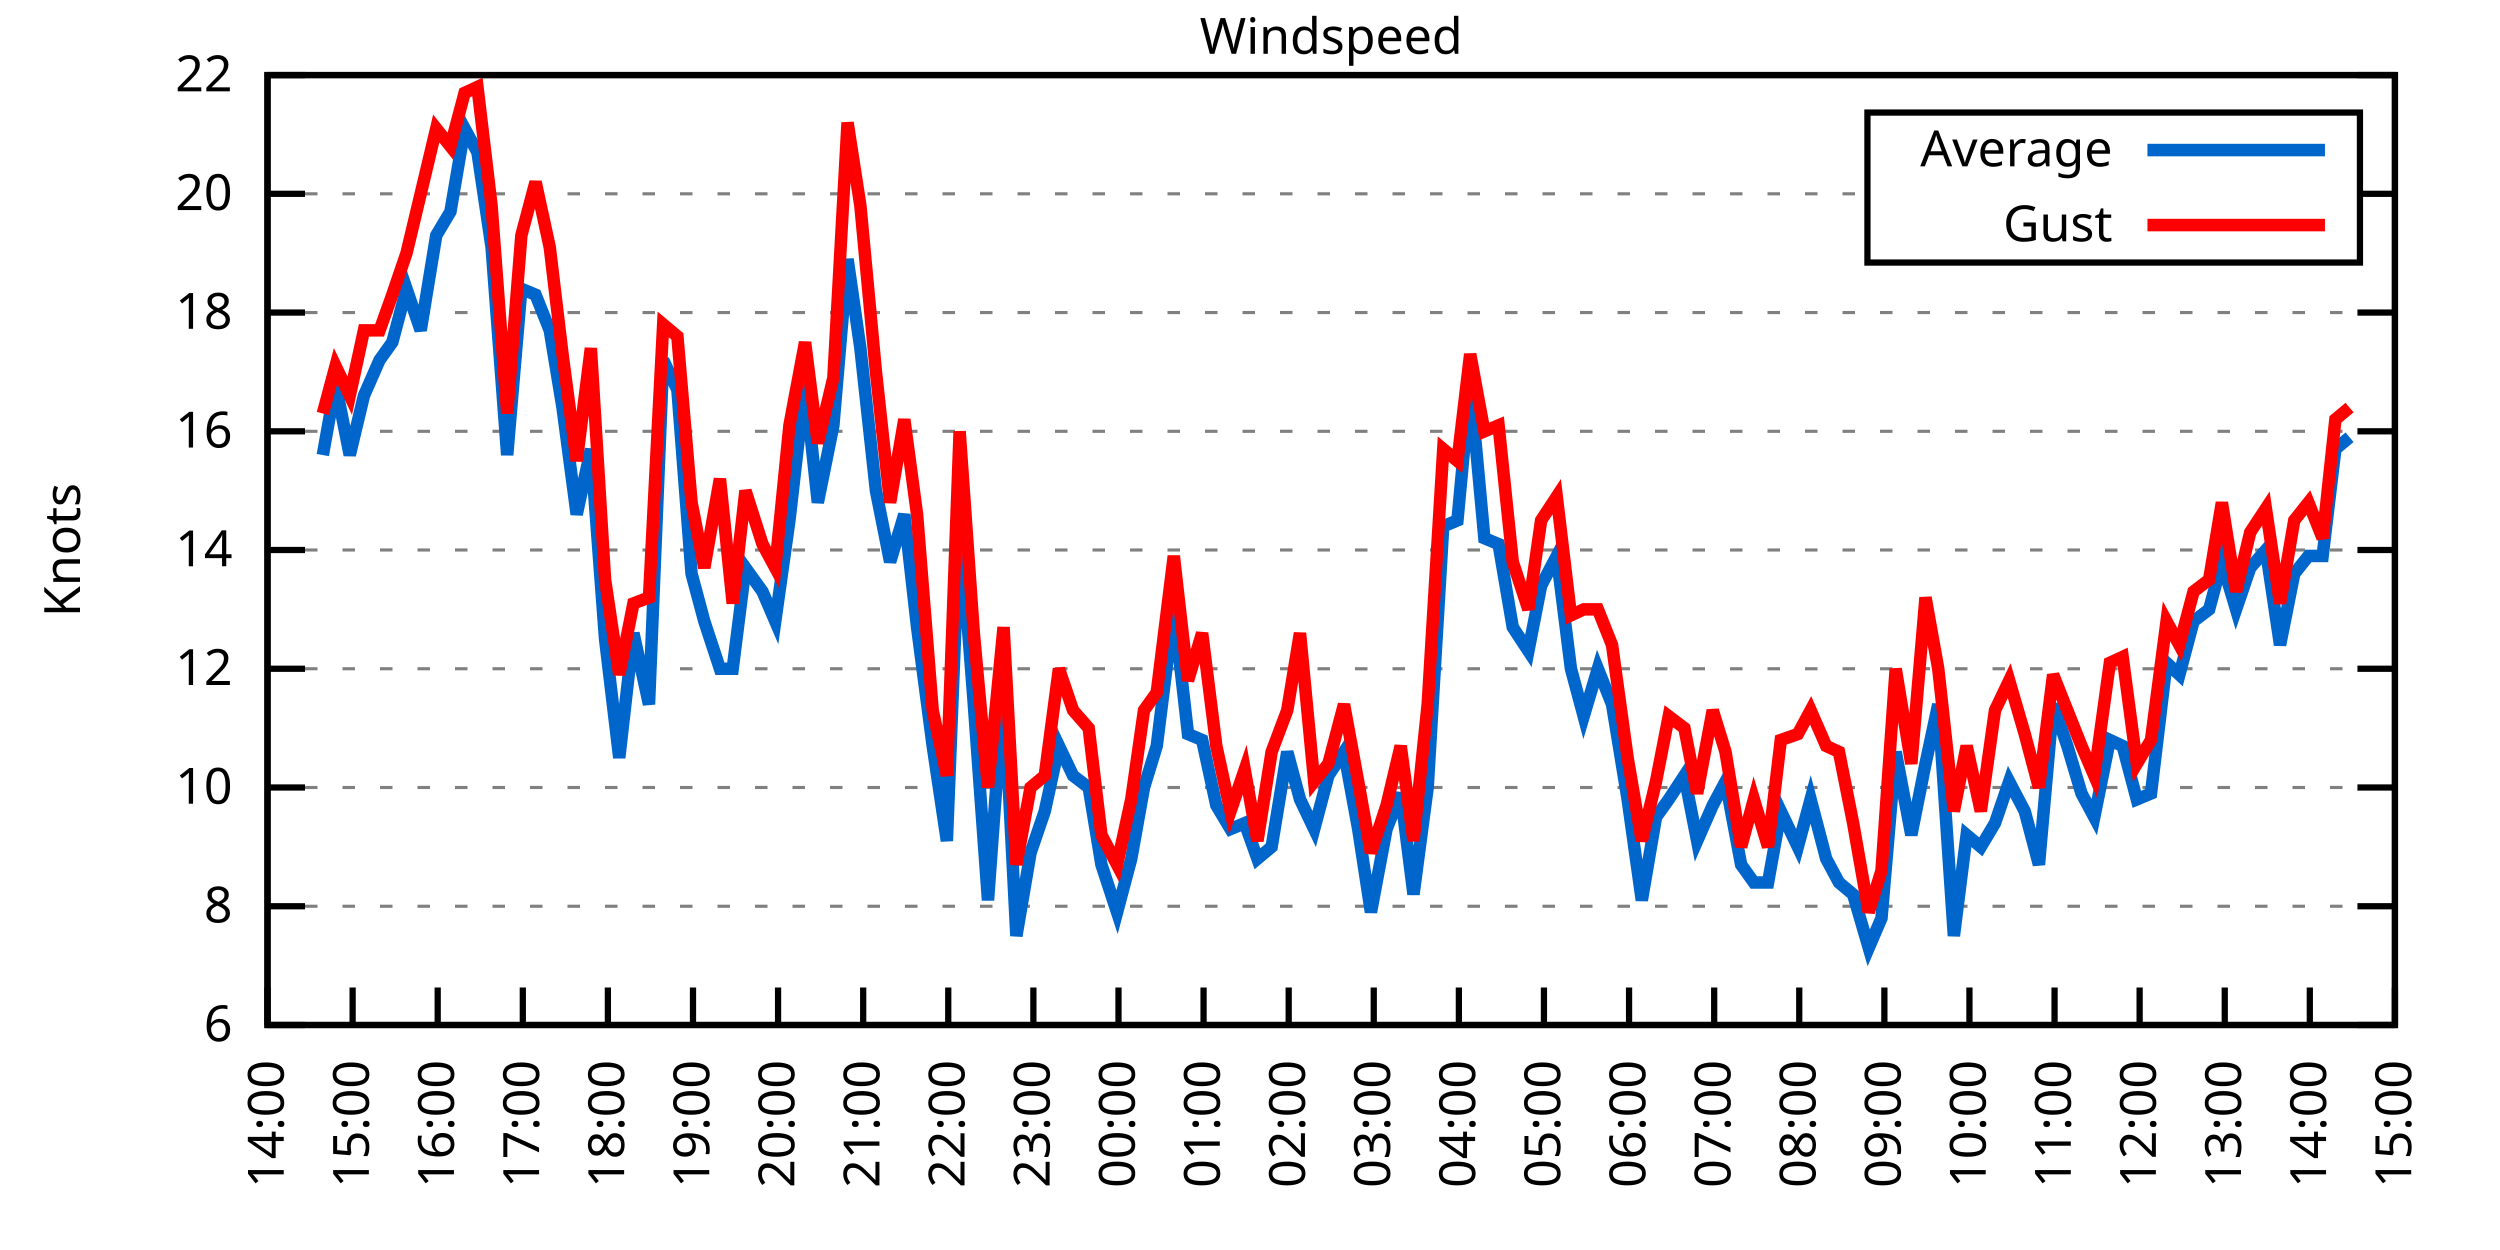
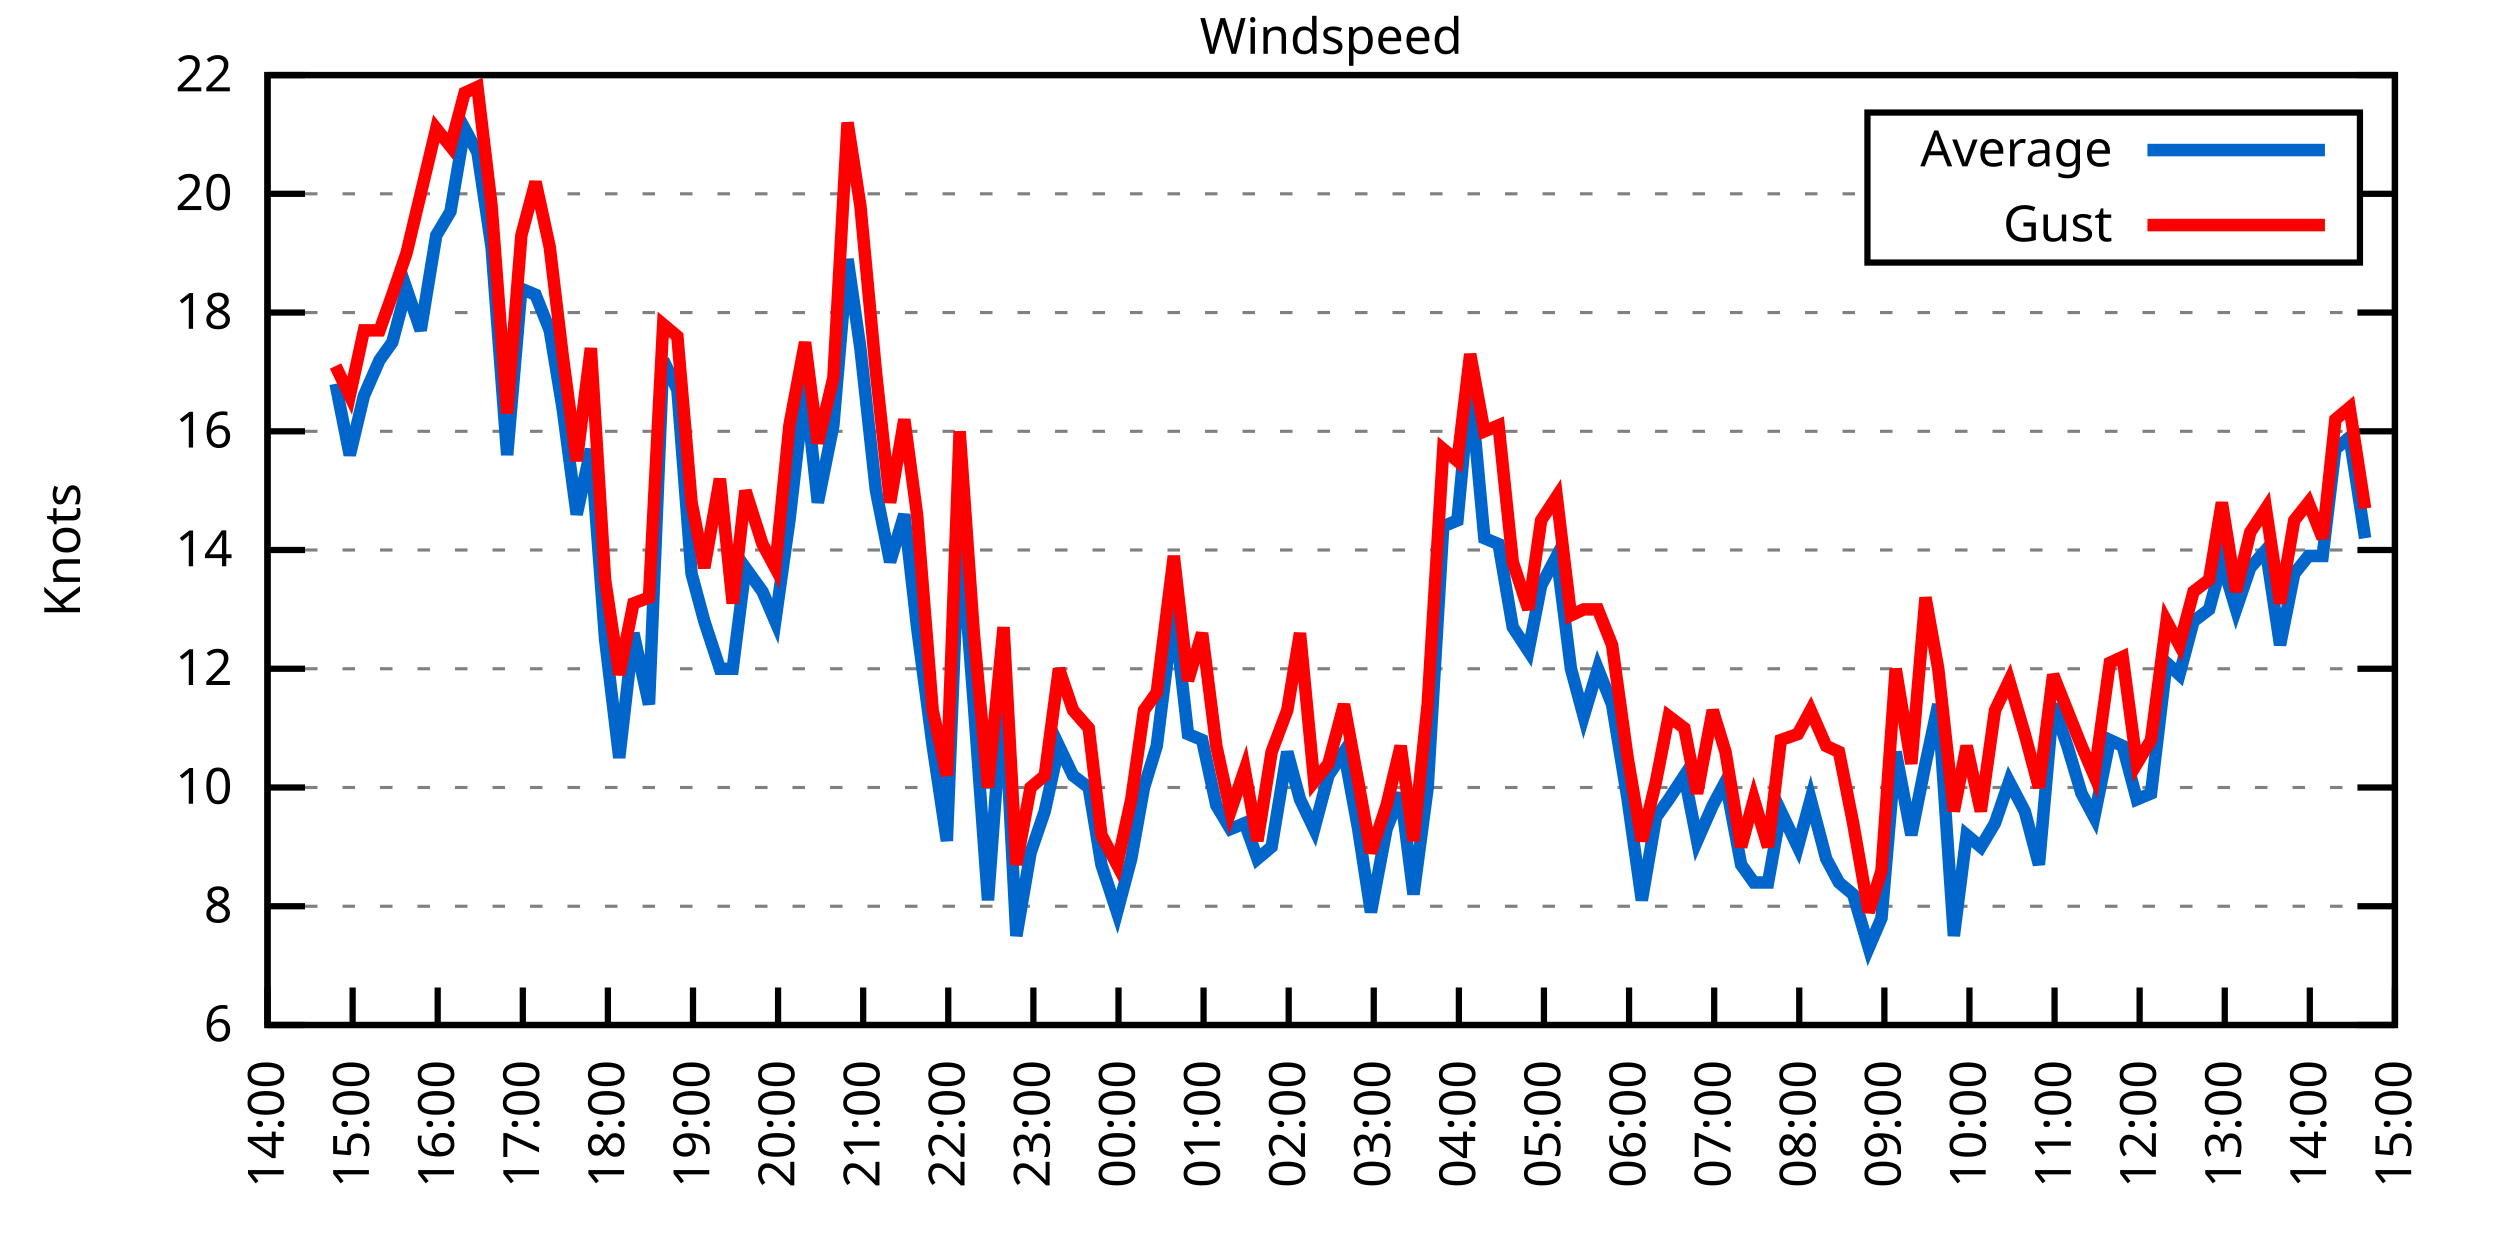
<svg xmlns="http://www.w3.org/2000/svg" xmlns:xlink="http://www.w3.org/1999/xlink" width="400" height="200" viewBox="0 0 400 200">
  <g id="gnuplot_canvas">
    <rect x="0" y="0" width="400" height="200" fill="none" />
    <defs>
      <circle id="gpDot" r="0.5" stroke-width="0.5" stroke="currentColor" />
      <path id="gpPt0" stroke-width="0.333" stroke="currentColor" d="M-1,0 h2 M0,-1 v2" />
      <path id="gpPt1" stroke-width="0.333" stroke="currentColor" d="M-1,-1 L1,1 M1,-1 L-1,1" />
      <path id="gpPt2" stroke-width="0.333" stroke="currentColor" d="M-1,0 L1,0 M0,-1 L0,1 M-1,-1 L1,1 M-1,1 L1,-1" />
      <rect id="gpPt3" stroke-width="0.333" stroke="currentColor" x="-1" y="-1" width="2" height="2" />
      <rect id="gpPt4" stroke-width="0.333" stroke="currentColor" fill="currentColor" x="-1" y="-1" width="2" height="2" />
      <circle id="gpPt5" stroke-width="0.333" stroke="currentColor" cx="0" cy="0" r="1" />
      <use xlink:href="#gpPt5" id="gpPt6" fill="currentColor" stroke="none" />
      <path id="gpPt7" stroke-width="0.333" stroke="currentColor" d="M0,-1.33 L-1.33,0.67 L1.33,0.67 z" />
      <use xlink:href="#gpPt7" id="gpPt8" fill="currentColor" stroke="none" />
      <use xlink:href="#gpPt7" id="gpPt9" stroke="currentColor" transform="rotate(180)" />
      <use xlink:href="#gpPt9" id="gpPt10" fill="currentColor" stroke="none" />
      <use xlink:href="#gpPt3" id="gpPt11" stroke="currentColor" transform="rotate(45)" />
      <use xlink:href="#gpPt11" id="gpPt12" fill="currentColor" stroke="none" />
      <path id="gpPt13" stroke-width="0.333" stroke="currentColor" d="M0,1.330 L1.265,0.411 L0.782,-1.067 L-0.782,-1.076 L-1.265,0.411 z" />
      <use xlink:href="#gpPt13" id="gpPt14" fill="currentColor" stroke="none" />
      <filter id="textbox" filterUnits="objectBoundingBox" x="0" y="0" height="1" width="1">
        <feFlood flood-color="white" flood-opacity="1" result="bgnd" />
        <feComposite in="SourceGraphic" in2="bgnd" operator="atop" />
      </filter>
      <filter id="greybox" filterUnits="objectBoundingBox" x="0" y="0" height="1" width="1">
        <feFlood flood-color="lightgrey" flood-opacity="1" result="grey" />
        <feComposite in="SourceGraphic" in2="grey" operator="atop" />
      </filter>
    </defs>
    <g fill="none" color="white" stroke="currentColor" stroke-width="1.00" stroke-linecap="butt" stroke-linejoin="miter">
</g>
    <g fill="none" color="black" stroke="currentColor" stroke-width="1.00" stroke-linecap="butt" stroke-linejoin="miter">
      <g stroke="none" shape-rendering="crispEdges">
        <polygon fill="rgb(255, 255, 255)" points="42.80,164.00 383.18,164.00 383.18,12.02 42.80,12.02 " />
      </g>
    </g>
    <g fill="none" color="black" stroke="currentColor" stroke-width="1.00" stroke-linecap="butt" stroke-linejoin="miter">
</g>
    <g fill="none" color="black" stroke="black" stroke-width="0.50" stroke-linecap="butt" stroke-linejoin="miter">
</g>
    <g fill="none" color="gray" stroke="currentColor" stroke-width="0.50" stroke-linecap="butt" stroke-linejoin="miter">
      <path stroke="gray" stroke-dasharray="2,4" class="gridline" d="M42.80,164.00 L383.19,164.00  " />
    </g>
    <g fill="none" color="gray" stroke="gray" stroke-width="1.00" stroke-linecap="butt" stroke-linejoin="miter">
</g>
    <g fill="none" color="black" stroke="currentColor" stroke-width="1.00" stroke-linecap="butt" stroke-linejoin="miter">
      <path stroke="black" d="M42.80,164.00 L48.80,164.00 M383.19,164.00 L377.19,164.00  " />
      <g transform="translate(37.20,166.60)" stroke="none" fill="black" font-family="Sans" font-size="8.00" text-anchor="end">
        <text>
          <tspan font-family="Sans"> 6</tspan>
        </text>
      </g>
    </g>
    <g fill="none" color="black" stroke="currentColor" stroke-width="1.00" stroke-linecap="butt" stroke-linejoin="miter">
</g>
    <g fill="none" color="black" stroke="black" stroke-width="0.50" stroke-linecap="butt" stroke-linejoin="miter">
</g>
    <g fill="none" color="gray" stroke="currentColor" stroke-width="0.50" stroke-linecap="butt" stroke-linejoin="miter">
      <path stroke="gray" stroke-dasharray="2,4" class="gridline" d="M42.80,145.00 L383.19,145.00  " />
    </g>
    <g fill="none" color="gray" stroke="gray" stroke-width="1.00" stroke-linecap="butt" stroke-linejoin="miter">
</g>
    <g fill="none" color="black" stroke="currentColor" stroke-width="1.00" stroke-linecap="butt" stroke-linejoin="miter">
      <path stroke="black" d="M42.80,145.00 L48.80,145.00 M383.19,145.00 L377.19,145.00  " />
      <g transform="translate(37.20,147.60)" stroke="none" fill="black" font-family="Sans" font-size="8.00" text-anchor="end">
        <text>
          <tspan font-family="Sans"> 8</tspan>
        </text>
      </g>
    </g>
    <g fill="none" color="black" stroke="currentColor" stroke-width="1.00" stroke-linecap="butt" stroke-linejoin="miter">
</g>
    <g fill="none" color="black" stroke="black" stroke-width="0.50" stroke-linecap="butt" stroke-linejoin="miter">
</g>
    <g fill="none" color="gray" stroke="currentColor" stroke-width="0.50" stroke-linecap="butt" stroke-linejoin="miter">
      <path stroke="gray" stroke-dasharray="2,4" class="gridline" d="M42.80,126.00 L383.19,126.00  " />
    </g>
    <g fill="none" color="gray" stroke="gray" stroke-width="1.00" stroke-linecap="butt" stroke-linejoin="miter">
</g>
    <g fill="none" color="black" stroke="currentColor" stroke-width="1.00" stroke-linecap="butt" stroke-linejoin="miter">
      <path stroke="black" d="M42.80,126.00 L48.80,126.00 M383.19,126.00 L377.19,126.00  " />
      <g transform="translate(37.20,128.60)" stroke="none" fill="black" font-family="Sans" font-size="8.00" text-anchor="end">
        <text>
          <tspan font-family="Sans"> 10</tspan>
        </text>
      </g>
    </g>
    <g fill="none" color="black" stroke="currentColor" stroke-width="1.00" stroke-linecap="butt" stroke-linejoin="miter">
</g>
    <g fill="none" color="black" stroke="black" stroke-width="0.50" stroke-linecap="butt" stroke-linejoin="miter">
</g>
    <g fill="none" color="gray" stroke="currentColor" stroke-width="0.50" stroke-linecap="butt" stroke-linejoin="miter">
      <path stroke="gray" stroke-dasharray="2,4" class="gridline" d="M42.80,107.00 L383.19,107.00  " />
    </g>
    <g fill="none" color="gray" stroke="gray" stroke-width="1.00" stroke-linecap="butt" stroke-linejoin="miter">
</g>
    <g fill="none" color="black" stroke="currentColor" stroke-width="1.00" stroke-linecap="butt" stroke-linejoin="miter">
      <path stroke="black" d="M42.80,107.00 L48.80,107.00 M383.19,107.00 L377.19,107.00  " />
      <g transform="translate(37.20,109.60)" stroke="none" fill="black" font-family="Sans" font-size="8.00" text-anchor="end">
        <text>
          <tspan font-family="Sans"> 12</tspan>
        </text>
      </g>
    </g>
    <g fill="none" color="black" stroke="currentColor" stroke-width="1.00" stroke-linecap="butt" stroke-linejoin="miter">
</g>
    <g fill="none" color="black" stroke="black" stroke-width="0.50" stroke-linecap="butt" stroke-linejoin="miter">
</g>
    <g fill="none" color="gray" stroke="currentColor" stroke-width="0.50" stroke-linecap="butt" stroke-linejoin="miter">
      <path stroke="gray" stroke-dasharray="2,4" class="gridline" d="M42.80,88.00 L383.19,88.00  " />
    </g>
    <g fill="none" color="gray" stroke="gray" stroke-width="1.00" stroke-linecap="butt" stroke-linejoin="miter">
</g>
    <g fill="none" color="black" stroke="currentColor" stroke-width="1.00" stroke-linecap="butt" stroke-linejoin="miter">
      <path stroke="black" d="M42.80,88.00 L48.80,88.00 M383.19,88.00 L377.19,88.00  " />
      <g transform="translate(37.20,90.60)" stroke="none" fill="black" font-family="Sans" font-size="8.00" text-anchor="end">
        <text>
          <tspan font-family="Sans"> 14</tspan>
        </text>
      </g>
    </g>
    <g fill="none" color="black" stroke="currentColor" stroke-width="1.00" stroke-linecap="butt" stroke-linejoin="miter">
</g>
    <g fill="none" color="black" stroke="black" stroke-width="0.50" stroke-linecap="butt" stroke-linejoin="miter">
</g>
    <g fill="none" color="gray" stroke="currentColor" stroke-width="0.50" stroke-linecap="butt" stroke-linejoin="miter">
      <path stroke="gray" stroke-dasharray="2,4" class="gridline" d="M42.80,69.01 L383.19,69.01  " />
    </g>
    <g fill="none" color="gray" stroke="gray" stroke-width="1.00" stroke-linecap="butt" stroke-linejoin="miter">
</g>
    <g fill="none" color="black" stroke="currentColor" stroke-width="1.00" stroke-linecap="butt" stroke-linejoin="miter">
      <path stroke="black" d="M42.80,69.01 L48.80,69.01 M383.19,69.01 L377.19,69.01  " />
      <g transform="translate(37.20,71.61)" stroke="none" fill="black" font-family="Sans" font-size="8.00" text-anchor="end">
        <text>
          <tspan font-family="Sans"> 16</tspan>
        </text>
      </g>
    </g>
    <g fill="none" color="black" stroke="currentColor" stroke-width="1.00" stroke-linecap="butt" stroke-linejoin="miter">
</g>
    <g fill="none" color="black" stroke="black" stroke-width="0.50" stroke-linecap="butt" stroke-linejoin="miter">
</g>
    <g fill="none" color="gray" stroke="currentColor" stroke-width="0.50" stroke-linecap="butt" stroke-linejoin="miter">
      <path stroke="gray" stroke-dasharray="2,4" class="gridline" d="M42.80,50.01 L383.19,50.01  " />
    </g>
    <g fill="none" color="gray" stroke="gray" stroke-width="1.00" stroke-linecap="butt" stroke-linejoin="miter">
</g>
    <g fill="none" color="black" stroke="currentColor" stroke-width="1.00" stroke-linecap="butt" stroke-linejoin="miter">
      <path stroke="black" d="M42.80,50.01 L48.80,50.01 M383.19,50.01 L377.19,50.01  " />
      <g transform="translate(37.20,52.61)" stroke="none" fill="black" font-family="Sans" font-size="8.00" text-anchor="end">
        <text>
          <tspan font-family="Sans"> 18</tspan>
        </text>
      </g>
    </g>
    <g fill="none" color="black" stroke="currentColor" stroke-width="1.00" stroke-linecap="butt" stroke-linejoin="miter">
</g>
    <g fill="none" color="black" stroke="black" stroke-width="0.50" stroke-linecap="butt" stroke-linejoin="miter">
</g>
    <g fill="none" color="gray" stroke="currentColor" stroke-width="0.50" stroke-linecap="butt" stroke-linejoin="miter">
      <path stroke="gray" stroke-dasharray="2,4" class="gridline" d="M42.80,31.01 L298.79,31.01 M377.59,31.01 L383.19,31.01  " />
    </g>
    <g fill="none" color="gray" stroke="gray" stroke-width="1.00" stroke-linecap="butt" stroke-linejoin="miter">
</g>
    <g fill="none" color="black" stroke="currentColor" stroke-width="1.00" stroke-linecap="butt" stroke-linejoin="miter">
      <path stroke="black" d="M42.80,31.01 L48.80,31.01 M383.19,31.01 L377.19,31.01  " />
      <g transform="translate(37.20,33.61)" stroke="none" fill="black" font-family="Sans" font-size="8.00" text-anchor="end">
        <text>
          <tspan font-family="Sans"> 20</tspan>
        </text>
      </g>
    </g>
    <g fill="none" color="black" stroke="currentColor" stroke-width="1.00" stroke-linecap="butt" stroke-linejoin="miter">
</g>
    <g fill="none" color="black" stroke="black" stroke-width="0.50" stroke-linecap="butt" stroke-linejoin="miter">
</g>
    <g fill="none" color="gray" stroke="currentColor" stroke-width="0.50" stroke-linecap="butt" stroke-linejoin="miter">
      <path stroke="gray" stroke-dasharray="2,4" class="gridline" d="M42.80,12.01 L383.19,12.01  " />
    </g>
    <g fill="none" color="gray" stroke="gray" stroke-width="1.00" stroke-linecap="butt" stroke-linejoin="miter">
</g>
    <g fill="none" color="black" stroke="currentColor" stroke-width="1.00" stroke-linecap="butt" stroke-linejoin="miter">
      <path stroke="black" d="M42.80,12.01 L48.80,12.01 M383.19,12.01 L377.19,12.01  " />
      <g transform="translate(37.20,14.61)" stroke="none" fill="black" font-family="Sans" font-size="8.00" text-anchor="end">
        <text>
          <tspan font-family="Sans"> 22</tspan>
        </text>
      </g>
    </g>
    <g fill="none" color="black" stroke="currentColor" stroke-width="1.00" stroke-linecap="butt" stroke-linejoin="miter">
      <path stroke="black" d="M42.80,164.00 L42.80,158.00  " />
      <g transform="translate(45.40,169.60) rotate(270.00)" stroke="none" fill="black" font-family="Sans" font-size="8.00" text-anchor="end">
        <text>
          <tspan font-family="Sans">14:00</tspan>
        </text>
      </g>
    </g>
    <g fill="none" color="black" stroke="currentColor" stroke-width="1.00" stroke-linecap="butt" stroke-linejoin="miter">
      <path stroke="black" d="M56.42,164.00 L56.42,158.00  " />
      <g transform="translate(59.02,169.60) rotate(270.00)" stroke="none" fill="black" font-family="Sans" font-size="8.00" text-anchor="end">
        <text>
          <tspan font-family="Sans">15:00</tspan>
        </text>
      </g>
    </g>
    <g fill="none" color="black" stroke="currentColor" stroke-width="1.00" stroke-linecap="butt" stroke-linejoin="miter">
      <path stroke="black" d="M70.03,164.00 L70.03,158.00  " />
      <g transform="translate(72.63,169.60) rotate(270.00)" stroke="none" fill="black" font-family="Sans" font-size="8.00" text-anchor="end">
        <text>
          <tspan font-family="Sans">16:00</tspan>
        </text>
      </g>
    </g>
    <g fill="none" color="black" stroke="currentColor" stroke-width="1.00" stroke-linecap="butt" stroke-linejoin="miter">
      <path stroke="black" d="M83.65,164.00 L83.65,158.00  " />
      <g transform="translate(86.25,169.60) rotate(270.00)" stroke="none" fill="black" font-family="Sans" font-size="8.00" text-anchor="end">
        <text>
          <tspan font-family="Sans">17:00</tspan>
        </text>
      </g>
    </g>
    <g fill="none" color="black" stroke="currentColor" stroke-width="1.00" stroke-linecap="butt" stroke-linejoin="miter">
      <path stroke="black" d="M97.26,164.00 L97.26,158.00  " />
      <g transform="translate(99.86,169.60) rotate(270.00)" stroke="none" fill="black" font-family="Sans" font-size="8.00" text-anchor="end">
        <text>
          <tspan font-family="Sans">18:00</tspan>
        </text>
      </g>
    </g>
    <g fill="none" color="black" stroke="currentColor" stroke-width="1.00" stroke-linecap="butt" stroke-linejoin="miter">
      <path stroke="black" d="M110.88,164.00 L110.88,158.00  " />
      <g transform="translate(113.48,169.60) rotate(270.00)" stroke="none" fill="black" font-family="Sans" font-size="8.00" text-anchor="end">
        <text>
          <tspan font-family="Sans">19:00</tspan>
        </text>
      </g>
    </g>
    <g fill="none" color="black" stroke="currentColor" stroke-width="1.00" stroke-linecap="butt" stroke-linejoin="miter">
      <path stroke="black" d="M124.49,164.00 L124.49,158.00  " />
      <g transform="translate(127.09,169.60) rotate(270.00)" stroke="none" fill="black" font-family="Sans" font-size="8.00" text-anchor="end">
        <text>
          <tspan font-family="Sans">20:00</tspan>
        </text>
      </g>
    </g>
    <g fill="none" color="black" stroke="currentColor" stroke-width="1.00" stroke-linecap="butt" stroke-linejoin="miter">
      <path stroke="black" d="M138.11,164.00 L138.11,158.00  " />
      <g transform="translate(140.71,169.60) rotate(270.00)" stroke="none" fill="black" font-family="Sans" font-size="8.00" text-anchor="end">
        <text>
          <tspan font-family="Sans">21:00</tspan>
        </text>
      </g>
    </g>
    <g fill="none" color="black" stroke="currentColor" stroke-width="1.00" stroke-linecap="butt" stroke-linejoin="miter">
      <path stroke="black" d="M151.72,164.00 L151.72,158.00  " />
      <g transform="translate(154.32,169.60) rotate(270.00)" stroke="none" fill="black" font-family="Sans" font-size="8.00" text-anchor="end">
        <text>
          <tspan font-family="Sans">22:00</tspan>
        </text>
      </g>
    </g>
    <g fill="none" color="black" stroke="currentColor" stroke-width="1.00" stroke-linecap="butt" stroke-linejoin="miter">
      <path stroke="black" d="M165.34,164.00 L165.34,158.00  " />
      <g transform="translate(167.94,169.60) rotate(270.00)" stroke="none" fill="black" font-family="Sans" font-size="8.00" text-anchor="end">
        <text>
          <tspan font-family="Sans">23:00</tspan>
        </text>
      </g>
    </g>
    <g fill="none" color="black" stroke="currentColor" stroke-width="1.00" stroke-linecap="butt" stroke-linejoin="miter">
      <path stroke="black" d="M178.96,164.00 L178.96,158.00  " />
      <g transform="translate(181.56,169.60) rotate(270.00)" stroke="none" fill="black" font-family="Sans" font-size="8.00" text-anchor="end">
        <text>
          <tspan font-family="Sans">00:00</tspan>
        </text>
      </g>
    </g>
    <g fill="none" color="black" stroke="currentColor" stroke-width="1.00" stroke-linecap="butt" stroke-linejoin="miter">
      <path stroke="black" d="M192.57,164.00 L192.57,158.00  " />
      <g transform="translate(195.17,169.60) rotate(270.00)" stroke="none" fill="black" font-family="Sans" font-size="8.00" text-anchor="end">
        <text>
          <tspan font-family="Sans">01:00</tspan>
        </text>
      </g>
    </g>
    <g fill="none" color="black" stroke="currentColor" stroke-width="1.00" stroke-linecap="butt" stroke-linejoin="miter">
      <path stroke="black" d="M206.19,164.00 L206.19,158.00  " />
      <g transform="translate(208.79,169.60) rotate(270.00)" stroke="none" fill="black" font-family="Sans" font-size="8.00" text-anchor="end">
        <text>
          <tspan font-family="Sans">02:00</tspan>
        </text>
      </g>
    </g>
    <g fill="none" color="black" stroke="currentColor" stroke-width="1.00" stroke-linecap="butt" stroke-linejoin="miter">
      <path stroke="black" d="M219.80,164.00 L219.80,158.00  " />
      <g transform="translate(222.40,169.60) rotate(270.00)" stroke="none" fill="black" font-family="Sans" font-size="8.00" text-anchor="end">
        <text>
          <tspan font-family="Sans">03:00</tspan>
        </text>
      </g>
    </g>
    <g fill="none" color="black" stroke="currentColor" stroke-width="1.00" stroke-linecap="butt" stroke-linejoin="miter">
      <path stroke="black" d="M233.42,164.00 L233.42,158.00  " />
      <g transform="translate(236.02,169.60) rotate(270.00)" stroke="none" fill="black" font-family="Sans" font-size="8.00" text-anchor="end">
        <text>
          <tspan font-family="Sans">04:00</tspan>
        </text>
      </g>
    </g>
    <g fill="none" color="black" stroke="currentColor" stroke-width="1.00" stroke-linecap="butt" stroke-linejoin="miter">
      <path stroke="black" d="M247.03,164.00 L247.03,158.00  " />
      <g transform="translate(249.63,169.60) rotate(270.00)" stroke="none" fill="black" font-family="Sans" font-size="8.00" text-anchor="end">
        <text>
          <tspan font-family="Sans">05:00</tspan>
        </text>
      </g>
    </g>
    <g fill="none" color="black" stroke="currentColor" stroke-width="1.00" stroke-linecap="butt" stroke-linejoin="miter">
      <path stroke="black" d="M260.65,164.00 L260.65,158.00  " />
      <g transform="translate(263.25,169.60) rotate(270.00)" stroke="none" fill="black" font-family="Sans" font-size="8.00" text-anchor="end">
        <text>
          <tspan font-family="Sans">06:00</tspan>
        </text>
      </g>
    </g>
    <g fill="none" color="black" stroke="currentColor" stroke-width="1.00" stroke-linecap="butt" stroke-linejoin="miter">
      <path stroke="black" d="M274.27,164.00 L274.27,158.00  " />
      <g transform="translate(276.87,169.60) rotate(270.00)" stroke="none" fill="black" font-family="Sans" font-size="8.00" text-anchor="end">
        <text>
          <tspan font-family="Sans">07:00</tspan>
        </text>
      </g>
    </g>
    <g fill="none" color="black" stroke="currentColor" stroke-width="1.00" stroke-linecap="butt" stroke-linejoin="miter">
      <path stroke="black" d="M287.88,164.00 L287.88,158.00  " />
      <g transform="translate(290.48,169.60) rotate(270.00)" stroke="none" fill="black" font-family="Sans" font-size="8.00" text-anchor="end">
        <text>
          <tspan font-family="Sans">08:00</tspan>
        </text>
      </g>
    </g>
    <g fill="none" color="black" stroke="currentColor" stroke-width="1.00" stroke-linecap="butt" stroke-linejoin="miter">
      <path stroke="black" d="M301.50,164.00 L301.50,158.00  " />
      <g transform="translate(304.10,169.60) rotate(270.00)" stroke="none" fill="black" font-family="Sans" font-size="8.00" text-anchor="end">
        <text>
          <tspan font-family="Sans">09:00</tspan>
        </text>
      </g>
    </g>
    <g fill="none" color="black" stroke="currentColor" stroke-width="1.00" stroke-linecap="butt" stroke-linejoin="miter">
      <path stroke="black" d="M315.11,164.00 L315.11,158.00  " />
      <g transform="translate(317.71,169.60) rotate(270.00)" stroke="none" fill="black" font-family="Sans" font-size="8.00" text-anchor="end">
        <text>
          <tspan font-family="Sans">10:00</tspan>
        </text>
      </g>
    </g>
    <g fill="none" color="black" stroke="currentColor" stroke-width="1.00" stroke-linecap="butt" stroke-linejoin="miter">
      <path stroke="black" d="M328.73,164.00 L328.73,158.00  " />
      <g transform="translate(331.33,169.60) rotate(270.00)" stroke="none" fill="black" font-family="Sans" font-size="8.00" text-anchor="end">
        <text>
          <tspan font-family="Sans">11:00</tspan>
        </text>
      </g>
    </g>
    <g fill="none" color="black" stroke="currentColor" stroke-width="1.00" stroke-linecap="butt" stroke-linejoin="miter">
      <path stroke="black" d="M342.34,164.00 L342.34,158.00  " />
      <g transform="translate(344.94,169.60) rotate(270.00)" stroke="none" fill="black" font-family="Sans" font-size="8.00" text-anchor="end">
        <text>
          <tspan font-family="Sans">12:00</tspan>
        </text>
      </g>
    </g>
    <g fill="none" color="black" stroke="currentColor" stroke-width="1.00" stroke-linecap="butt" stroke-linejoin="miter">
      <path stroke="black" d="M355.96,164.00 L355.96,158.00  " />
      <g transform="translate(358.56,169.60) rotate(270.00)" stroke="none" fill="black" font-family="Sans" font-size="8.00" text-anchor="end">
        <text>
          <tspan font-family="Sans">13:00</tspan>
        </text>
      </g>
    </g>
    <g fill="none" color="black" stroke="currentColor" stroke-width="1.00" stroke-linecap="butt" stroke-linejoin="miter">
      <path stroke="black" d="M369.57,164.00 L369.57,158.00  " />
      <g transform="translate(372.17,169.60) rotate(270.00)" stroke="none" fill="black" font-family="Sans" font-size="8.00" text-anchor="end">
        <text>
          <tspan font-family="Sans">14:00</tspan>
        </text>
      </g>
    </g>
    <g fill="none" color="black" stroke="currentColor" stroke-width="1.00" stroke-linecap="butt" stroke-linejoin="miter">
      <path stroke="black" d="M383.19,164.00 L383.19,158.00  " />
      <g transform="translate(385.79,169.60) rotate(270.00)" stroke="none" fill="black" font-family="Sans" font-size="8.00" text-anchor="end">
        <text>
          <tspan font-family="Sans">15:00</tspan>
        </text>
      </g>
    </g>
    <g fill="none" color="black" stroke="currentColor" stroke-width="1.00" stroke-linecap="butt" stroke-linejoin="miter">
</g>
    <g fill="none" color="black" stroke="currentColor" stroke-width="1.00" stroke-linecap="butt" stroke-linejoin="miter">
      <path stroke="black" d="M42.80,12.01 L42.80,164.00 L383.19,164.00 L383.19,12.01 L42.80,12.01 Z  " />
    </g>
    <g fill="none" color="black" stroke="currentColor" stroke-width="1.00" stroke-linecap="butt" stroke-linejoin="miter">
</g>
    <g fill="none" color="black" stroke="currentColor" stroke-width="1.00" stroke-linecap="butt" stroke-linejoin="miter">
      <path stroke="black" d="M298.79,42.01 L298.79,18.01 L377.59,18.01 L377.59,42.01 L298.79,42.01 Z  " />
    </g>
    <g id="Windspeed_plot_1">
      <g fill="none" color="white" stroke="black" stroke-width="2.00" stroke-linecap="butt" stroke-linejoin="miter">
</g>
      <g fill="none" color="black" stroke="currentColor" stroke-width="2.00" stroke-linecap="butt" stroke-linejoin="miter">
        <g transform="translate(337.99,26.61)" stroke="none" fill="black" font-family="Sans" font-size="8.00" text-anchor="end">
          <text>
            <tspan font-family="Sans">Average</tspan>
          </text>
        </g>
      </g>
      <g fill="none" color="black" stroke="currentColor" stroke-width="2.00" stroke-linecap="butt" stroke-linejoin="miter">
-         <path stroke="rgb(  0, 102, 204)" d="M343.59,24.01 L371.99,24.01 M51.65,72.81 L53.69,61.41 L55.96,72.81 L58.23,63.31 L60.73,57.61 L62.77,54.76   L65.04,46.21 L67.31,52.86 L69.80,37.66 L72.07,33.86 L74.34,20.56 L76.39,24.36 L78.65,39.56 L81.15,72.81   L83.42,46.21 L85.69,47.16 L87.96,52.86 L90.00,65.21 L92.27,82.31 L94.54,71.86 L96.81,102.25 L99.08,121.25   L101.35,101.30 L103.84,112.70 L106.11,57.61 L108.38,62.36 L110.65,91.80 L112.69,99.40 L115.19,107.00 L117.23,107.00   L119.27,90.85 L122.00,94.65 L124.04,99.40 L126.31,83.26 L128.81,61.41 L130.85,80.41 L133.34,68.06 L135.61,41.46   L137.66,55.71 L140.15,78.51 L142.42,89.90 L144.69,82.31 L146.73,100.35 L149.23,119.35 L151.50,134.55 L153.54,83.26   L155.81,112.70 L158.08,144.05 L160.57,109.85 L162.62,149.75 L164.89,136.45 L167.16,129.80 L169.43,119.35 L171.69,124.10   L174.19,126.00 L176.23,138.35 L178.73,145.95 L181.00,137.40 L183.04,126.00 L185.08,119.35 L187.81,97.50 L190.08,117.45   L192.34,118.40 L194.61,128.85 L196.88,132.65 L199.15,131.70 L201.19,137.40 L203.46,135.50 L205.96,120.30 L208.00,127.90   L210.27,132.65 L212.54,124.10 L215.04,120.30 L217.31,132.65 L219.35,145.95 L221.85,132.65 L224.11,126.95 L226.16,143.10   L228.43,126.00 L230.92,84.21 L233.19,83.26 L235.23,61.41 L237.50,86.11 L239.77,87.06 L242.04,100.35 L244.54,104.15   L246.58,93.70 L249.08,88.95 L251.35,107.00 L253.39,114.60 L255.66,107.00 L257.93,112.70 L260.42,127.90 L262.69,144.05   L264.96,130.75 L267.00,127.90 L269.50,124.10 L271.54,134.55 L274.04,128.85 L276.08,125.05 L278.58,138.35 L280.62,141.20   L282.89,141.20 L284.93,129.80 L287.65,135.50 L289.70,127.90 L292.19,137.40 L294.23,141.20 L296.50,143.10 L299.00,151.65   L301.04,146.90 L303.31,120.30 L305.81,133.60 L308.08,122.20 L310.12,112.70 L312.62,149.75 L314.66,133.60 L316.93,135.50   L319.20,131.70 L321.47,125.05 L323.96,129.80 L326.23,138.35 L328.50,112.70 L330.77,119.35 L333.04,126.95 L335.08,130.75   L337.58,118.40 L339.62,119.35 L341.89,127.90 L344.16,126.95 L346.65,106.05 L348.70,107.95 L350.97,99.40 L353.46,97.50   L355.50,89.90 L357.77,97.50 L360.04,90.85 L362.54,88.00 L364.81,103.20 L367.08,91.80 L369.35,88.95 L371.62,88.95   L373.66,71.86 L375.93,69.96  " />
+         <path stroke="rgb(  0, 102, 204)" d="M343.59,24.01 L371.99,24.01 M53.69,61.41 L55.96,72.81 L58.23,63.31 L60.73,57.61 L62.77,54.76 L65.04,46.21   L67.31,52.86 L69.80,37.66 L72.07,33.86 L74.34,20.56 L76.39,24.36 L78.65,39.56 L81.15,72.81 L83.42,46.21   L85.69,47.16 L87.96,52.86 L90.00,65.21 L92.27,82.31 L94.54,71.86 L96.81,102.25 L99.08,121.25 L101.35,101.30   L103.84,112.70 L106.11,57.61 L108.38,62.36 L110.65,91.80 L112.69,99.40 L115.19,107.00 L117.23,107.00 L119.27,90.85   L122.00,94.65 L124.04,99.40 L126.31,83.26 L128.81,61.41 L130.85,80.41 L133.34,68.06 L135.61,41.46 L137.66,55.71   L140.15,78.51 L142.42,89.90 L144.69,82.31 L146.73,100.35 L149.23,119.35 L151.50,134.55 L153.54,83.26 L155.81,112.70   L158.08,144.05 L160.57,109.85 L162.62,149.75 L164.89,136.45 L167.16,129.80 L169.43,119.35 L171.69,124.10 L174.19,126.00   L176.23,138.35 L178.73,145.95 L181.00,137.40 L183.04,126.00 L185.08,119.35 L187.81,97.50 L190.08,117.45 L192.34,118.40   L194.61,128.85 L196.88,132.65 L199.15,131.70 L201.19,137.40 L203.46,135.50 L205.96,120.30 L208.00,127.90 L210.27,132.65   L212.54,124.10 L215.04,120.30 L217.31,132.65 L219.35,145.95 L221.85,132.65 L224.11,126.95 L226.16,143.10 L228.43,126.00   L230.92,84.21 L233.19,83.26 L235.23,61.41 L237.50,86.11 L239.77,87.06 L242.04,100.35 L244.54,104.15 L246.58,93.70   L249.08,88.95 L251.35,107.00 L253.39,114.60 L255.66,107.00 L257.93,112.70 L260.42,127.90 L262.69,144.05 L264.96,130.75   L267.00,127.90 L269.50,124.10 L271.54,134.55 L274.04,128.85 L276.08,125.05 L278.58,138.35 L280.62,141.20 L282.89,141.20   L284.93,129.80 L287.65,135.50 L289.70,127.90 L292.19,137.40 L294.23,141.20 L296.50,143.10 L299.00,151.65 L301.04,146.90   L303.31,120.30 L305.81,133.60 L308.08,122.20 L310.12,112.70 L312.62,149.75 L314.66,133.60 L316.93,135.50 L319.20,131.70   L321.47,125.05 L323.96,129.80 L326.23,138.35 L328.50,112.70 L330.77,119.35 L333.04,126.95 L335.08,130.75 L337.58,118.40   L339.62,119.35 L341.89,127.90 L344.16,126.95 L346.65,106.05 L348.70,107.95 L350.97,99.40 L353.46,97.50 L355.50,89.90   L357.77,97.50 L360.04,90.85 L362.54,88.00 L364.81,103.20 L367.08,91.80 L369.35,88.95 L371.62,88.95 L373.66,71.86   L375.93,69.96 L378.42,86.11  " />
      </g>
    </g>
    <g id="Windspeed_plot_2">
      <g fill="none" color="black" stroke="currentColor" stroke-width="2.00" stroke-linecap="butt" stroke-linejoin="miter">
        <g transform="translate(337.99,38.61)" stroke="none" fill="black" font-family="Sans" font-size="8.00" text-anchor="end">
          <text>
            <tspan font-family="Sans">Gust</tspan>
          </text>
        </g>
      </g>
      <g fill="none" color="black" stroke="currentColor" stroke-width="2.00" stroke-linecap="butt" stroke-linejoin="miter">
-         <path stroke="rgb(255,   0,   0)" d="M343.59,36.01 L371.99,36.01 M51.65,66.16 L53.69,58.56 L55.96,63.31 L58.23,52.86 L60.73,52.86 L62.77,47.16   L65.04,40.51 L67.31,31.01 L69.80,20.56 L72.07,23.41 L74.34,14.86 L76.39,13.91 L78.65,32.91 L81.15,66.16   L83.42,37.66 L85.69,29.11 L87.96,39.56 L90.00,56.66 L92.27,73.76 L94.54,55.71 L96.81,92.75 L99.08,107.95   L101.35,96.55 L103.84,95.60 L106.11,51.91 L108.38,53.81 L110.65,80.41 L112.69,90.85 L115.19,76.61 L117.23,96.55   L119.27,78.51 L122.00,87.06 L124.04,90.85 L126.31,68.06 L128.81,54.76 L130.85,70.91 L133.34,60.46 L135.61,19.61   L137.66,32.91 L140.15,59.51 L142.42,80.41 L144.69,67.11 L146.73,82.31 L149.23,113.65 L151.50,124.10 L153.54,69.01   L155.81,101.30 L158.08,126.00 L160.57,100.35 L162.62,138.35 L164.89,126.00 L167.16,124.10 L169.43,107.00 L171.69,113.65   L174.19,116.50 L176.23,133.60 L178.73,138.35 L181.00,127.90 L183.04,113.65 L185.08,110.80 L187.81,88.95 L190.08,108.90   L192.34,101.30 L194.61,119.35 L196.88,129.80 L199.15,123.15 L201.19,134.55 L203.46,120.30 L205.96,113.65 L208.00,101.30   L210.27,125.05 L212.54,122.20 L215.04,112.70 L217.31,125.05 L219.35,136.45 L221.85,128.85 L224.11,119.35 L226.16,134.55   L228.43,112.70 L230.92,71.86 L233.19,73.76 L235.23,56.66 L237.50,69.01 L239.77,68.06 L242.04,89.90 L244.54,97.50   L246.58,83.26 L249.08,79.46 L251.35,98.45 L253.39,97.50 L255.66,97.50 L257.93,103.20 L260.42,121.25 L262.69,134.55   L264.96,125.05 L267.00,114.60 L269.50,116.50 L271.54,126.95 L274.04,113.65 L276.08,120.30 L278.58,135.50 L280.62,127.90   L282.89,135.50 L284.93,118.40 L287.65,117.45 L289.70,113.65 L292.19,119.35 L294.23,120.30 L296.50,131.70 L299.00,145.95   L301.04,139.30 L303.31,107.00 L305.81,122.20 L308.08,95.60 L310.12,107.00 L312.62,129.80 L314.66,119.35 L316.93,129.80   L319.20,113.65 L321.47,108.90 L323.96,117.45 L326.23,126.00 L328.50,107.95 L330.77,113.65 L333.04,119.35 L335.08,124.10   L337.58,106.05 L339.62,105.10 L341.89,122.20 L344.16,118.40 L346.65,99.40 L348.70,103.20 L350.97,94.65 L353.46,92.75   L355.50,80.41 L357.77,94.65 L360.04,85.16 L362.54,81.36 L364.81,96.55 L367.08,83.26 L369.35,80.41 L371.62,86.11   L373.66,67.11 L375.93,65.21  " />
+         <path stroke="rgb(255,   0,   0)" d="M343.59,36.01 L371.99,36.01 M53.69,58.56 L55.96,63.31 L58.23,52.86 L60.73,52.86 L62.77,47.16 L65.04,40.51   L67.31,31.01 L69.80,20.56 L72.07,23.41 L74.34,14.86 L76.39,13.91 L78.65,32.91 L81.15,66.16 L83.42,37.66   L85.69,29.11 L87.96,39.56 L90.00,56.66 L92.27,73.76 L94.54,55.71 L96.81,92.75 L99.08,107.95 L101.35,96.55   L103.84,95.60 L106.11,51.91 L108.38,53.81 L110.65,80.41 L112.69,90.85 L115.19,76.61 L117.23,96.55 L119.27,78.51   L122.00,87.06 L124.04,90.85 L126.31,68.06 L128.81,54.76 L130.85,70.91 L133.34,60.46 L135.61,19.61 L137.66,32.91   L140.15,59.51 L142.42,80.41 L144.69,67.11 L146.73,82.31 L149.23,113.65 L151.50,124.10 L153.54,69.01 L155.81,101.30   L158.08,126.00 L160.57,100.35 L162.62,138.35 L164.89,126.00 L167.16,124.10 L169.43,107.00 L171.69,113.65 L174.19,116.50   L176.23,133.60 L178.73,138.35 L181.00,127.90 L183.04,113.65 L185.08,110.80 L187.81,88.95 L190.08,108.90 L192.34,101.30   L194.61,119.35 L196.88,129.80 L199.15,123.15 L201.19,134.55 L203.46,120.30 L205.96,113.65 L208.00,101.30 L210.27,125.05   L212.54,122.20 L215.04,112.70 L217.31,125.05 L219.35,136.45 L221.85,128.85 L224.11,119.35 L226.16,134.55 L228.43,112.70   L230.92,71.86 L233.19,73.76 L235.23,56.66 L237.50,69.01 L239.77,68.06 L242.04,89.90 L244.54,97.50 L246.58,83.26   L249.08,79.46 L251.35,98.45 L253.39,97.50 L255.66,97.50 L257.93,103.20 L260.42,121.25 L262.69,134.55 L264.96,125.05   L267.00,114.60 L269.50,116.50 L271.54,126.95 L274.04,113.65 L276.08,120.30 L278.58,135.50 L280.62,127.90 L282.89,135.50   L284.93,118.40 L287.65,117.45 L289.70,113.65 L292.19,119.35 L294.23,120.30 L296.50,131.70 L299.00,145.95 L301.04,139.30   L303.31,107.00 L305.81,122.20 L308.08,95.60 L310.12,107.00 L312.62,129.80 L314.66,119.35 L316.93,129.80 L319.20,113.65   L321.47,108.90 L323.96,117.45 L326.23,126.00 L328.50,107.95 L330.77,113.65 L333.04,119.35 L335.08,124.10 L337.58,106.05   L339.62,105.10 L341.89,122.20 L344.16,118.40 L346.65,99.40 L348.70,103.20 L350.97,94.65 L353.46,92.75 L355.50,80.41   L357.77,94.65 L360.04,85.16 L362.54,81.36 L364.81,96.55 L367.08,83.26 L369.35,80.41 L371.62,86.11 L373.66,67.11   L375.93,65.21 L378.42,81.36  " />
      </g>
    </g>
    <g fill="none" color="black" stroke="currentColor" stroke-width="2.00" stroke-linecap="butt" stroke-linejoin="miter">
</g>
    <g fill="none" color="black" stroke="black" stroke-width="1.00" stroke-linecap="butt" stroke-linejoin="miter">
</g>
    <g fill="none" color="black" stroke="currentColor" stroke-width="1.00" stroke-linecap="butt" stroke-linejoin="miter">
      <path stroke="black" d="M42.80,12.01 L42.80,164.00 L383.19,164.00 L383.19,12.01 L42.80,12.01 Z  " />
      <g transform="translate(12.80,88.01) rotate(270.00)" stroke="none" fill="black" font-family="Sans" font-size="8.00" text-anchor="middle">
        <text>
          <tspan font-family="Sans">Knots</tspan>
        </text>
      </g>
    </g>
    <g fill="none" color="black" stroke="currentColor" stroke-width="1.00" stroke-linecap="butt" stroke-linejoin="miter">
</g>
    <g fill="none" color="black" stroke="currentColor" stroke-width="1.00" stroke-linecap="butt" stroke-linejoin="miter">
      <g transform="translate(212.99,8.61)" stroke="none" fill="black" font-family="Sans" font-size="8.00" text-anchor="middle">
        <text>
          <tspan font-family="Sans">Windspeed</tspan>
        </text>
      </g>
    </g>
    <g fill="none" color="black" stroke="currentColor" stroke-width="1.00" stroke-linecap="butt" stroke-linejoin="miter">
</g>
  </g>
</svg>
